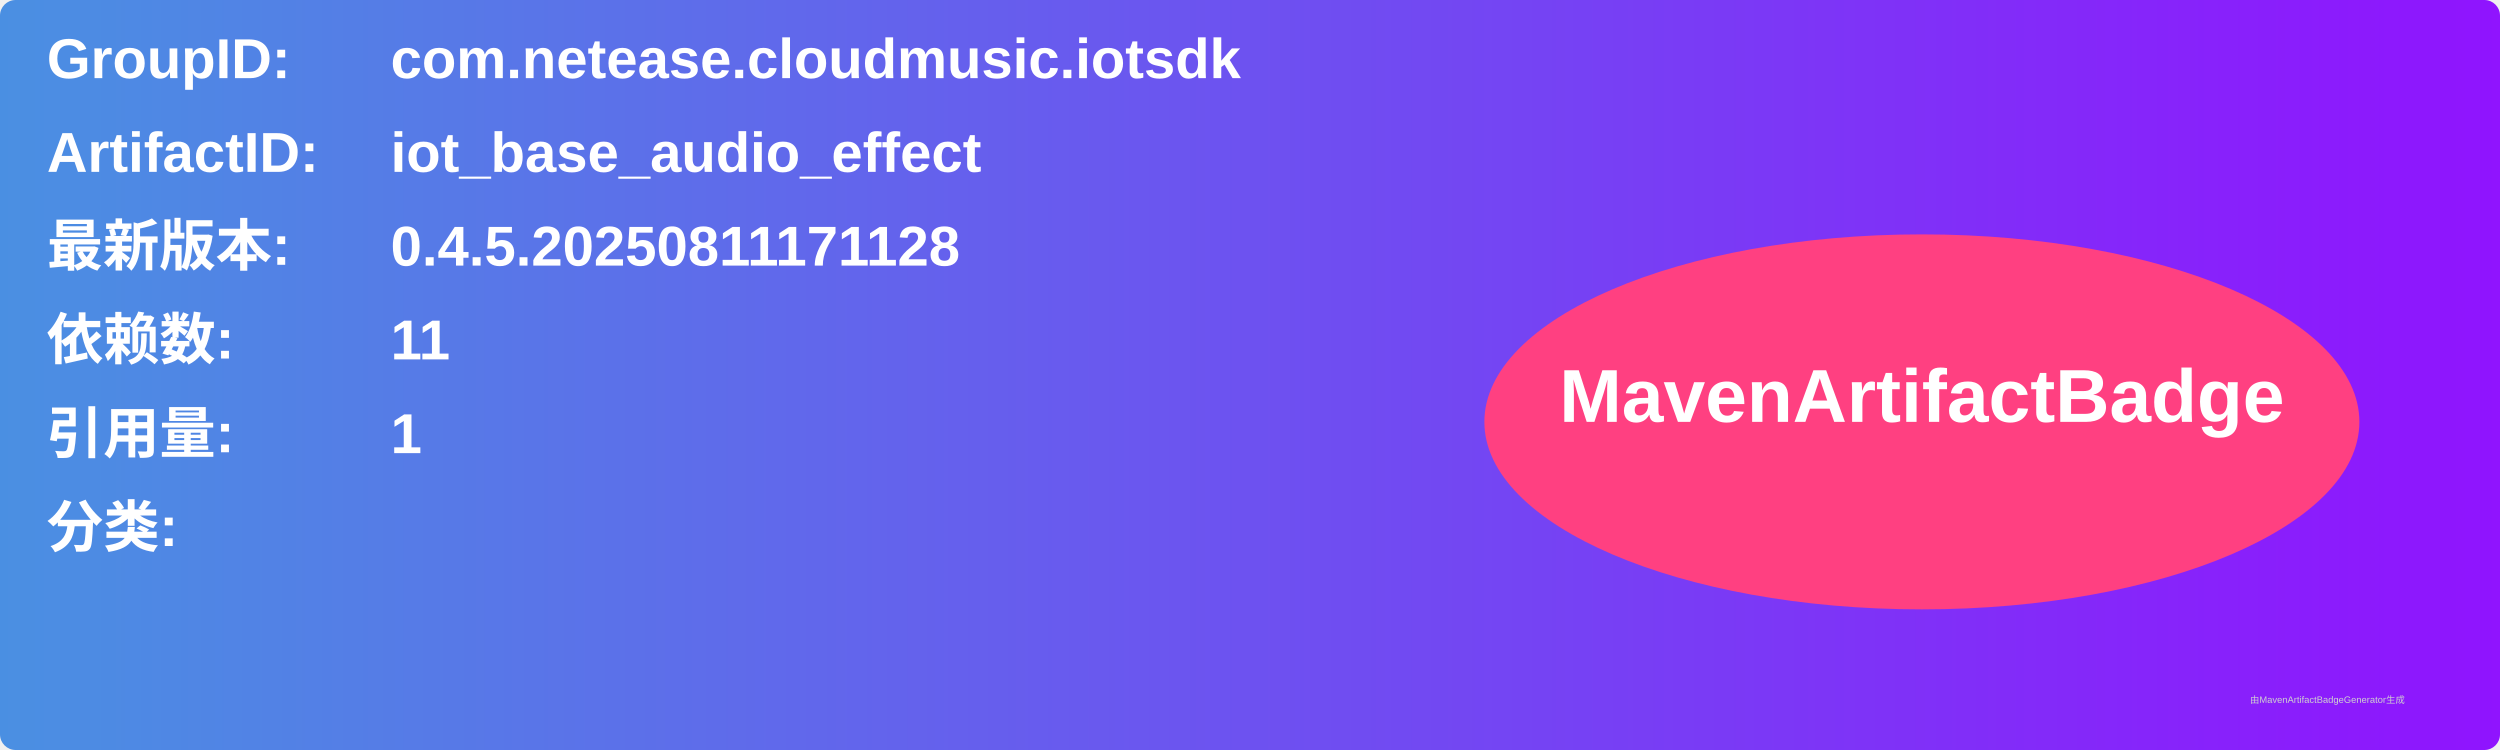
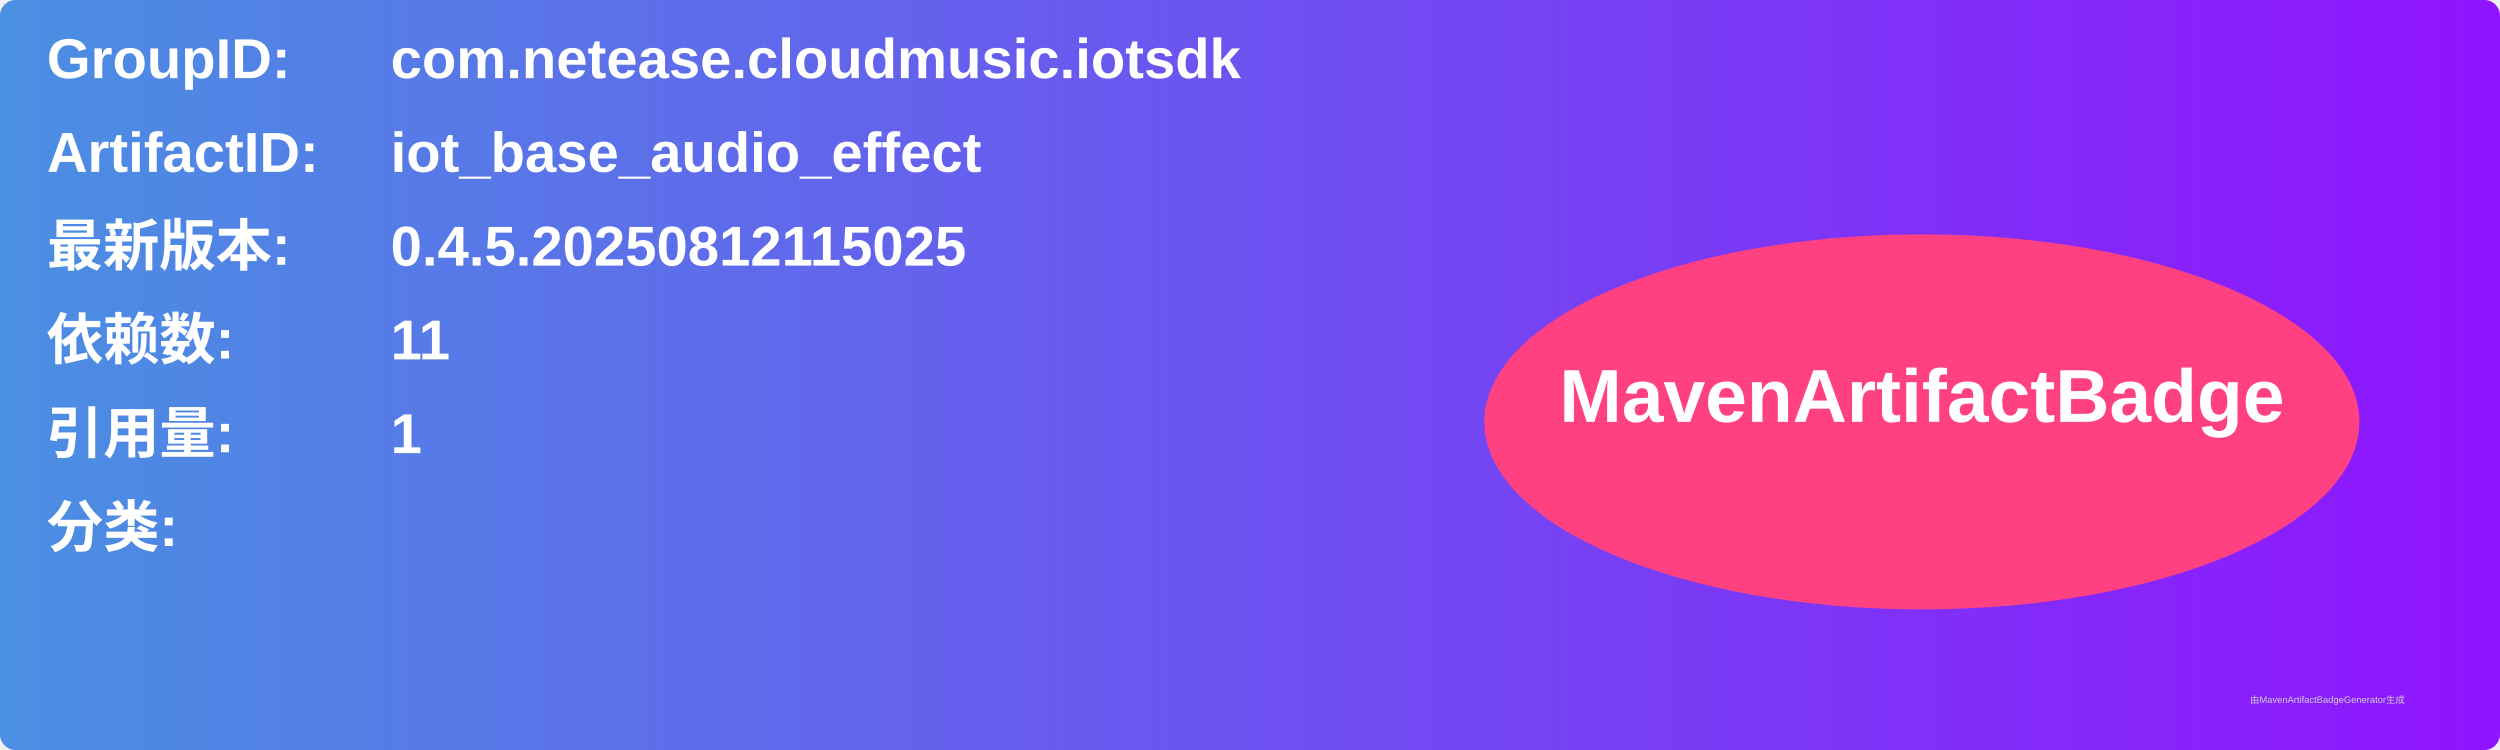
<svg xmlns="http://www.w3.org/2000/svg" width="800" height="240" viewBox="0 0 800 240">
  <linearGradient id="grad" x1="0%" y1="0%" x2="100%" y2="0%">
    <stop offset="0%" stop-color="#4a90e2" />
    <stop offset="100%" stop-color="#9013fe" />
  </linearGradient>
  <rect width="100%" height="100%" rx="5" ry="5" fill="url(#grad)" />
  <g transform="translate(15, 15)">
    <text x="0" y="10" font-family="Arial" font-size="18" fill="white" font-weight="bold" width="260">GroupID:</text>
    <text x="110" y="10" font-family="Arial" font-size="18" fill="white" font-weight="bold" width="460">com.netease.cloudmusic.iotsdk</text>
    <text x="0" y="40" font-family="Arial" font-size="18" fill="white" font-weight="bold" width="260">ArtifactID:</text>
    <text x="110" y="40" font-family="Arial" font-size="18" fill="white" font-weight="bold" width="460">iot_base_audio_effect</text>
    <text x="0" y="70" font-family="Arial" font-size="18" fill="white" font-weight="bold">最新版本:</text>
    <text x="110" y="70" font-family="Arial" font-size="18" fill="white" font-weight="bold">
-       <tspan font-weight="bold">0.4.5.20250811171128</tspan>
+       <tspan font-weight="bold">0.4.5.20250812115025</tspan>
    </text>
    <text x="0" y="100" font-family="Arial" font-size="18" fill="white" font-weight="bold">依赖数: </text>
    <text x="110" y="100" font-family="Arial" font-size="18" fill="white">
      <tspan font-weight="bold">11</tspan>
    </text>
    <text x="0" y="130" font-family="Arial" font-size="18" fill="white" font-weight="bold">引用量: </text>
    <text x="110" y="130" font-family="Arial" font-size="18" fill="white">
      <tspan font-weight="bold">1</tspan>
    </text>
    <text x="0" y="160" font-family="Arial" font-size="18" fill="white" font-weight="bold">分类:</text>
    <text x="10" y="190" font-family="Arial" font-size="10" fill="white">
      <tspan font-weight="bold" />
    </text>
    <ellipse cx="600" cy="120" rx="140" ry="60" fill="#ff4081" />
    <text x="600" y="120" text-anchor="middle" font-family="Arial" font-size="24" fill="white" font-weight="bold">MavenArtifactBadge</text>
  </g>
  <text x="720" y="225" font-family="Arial" font-size="3" fill="#d0d0d0">由MavenArtifactBadgeGenerator生成</text>
</svg>
